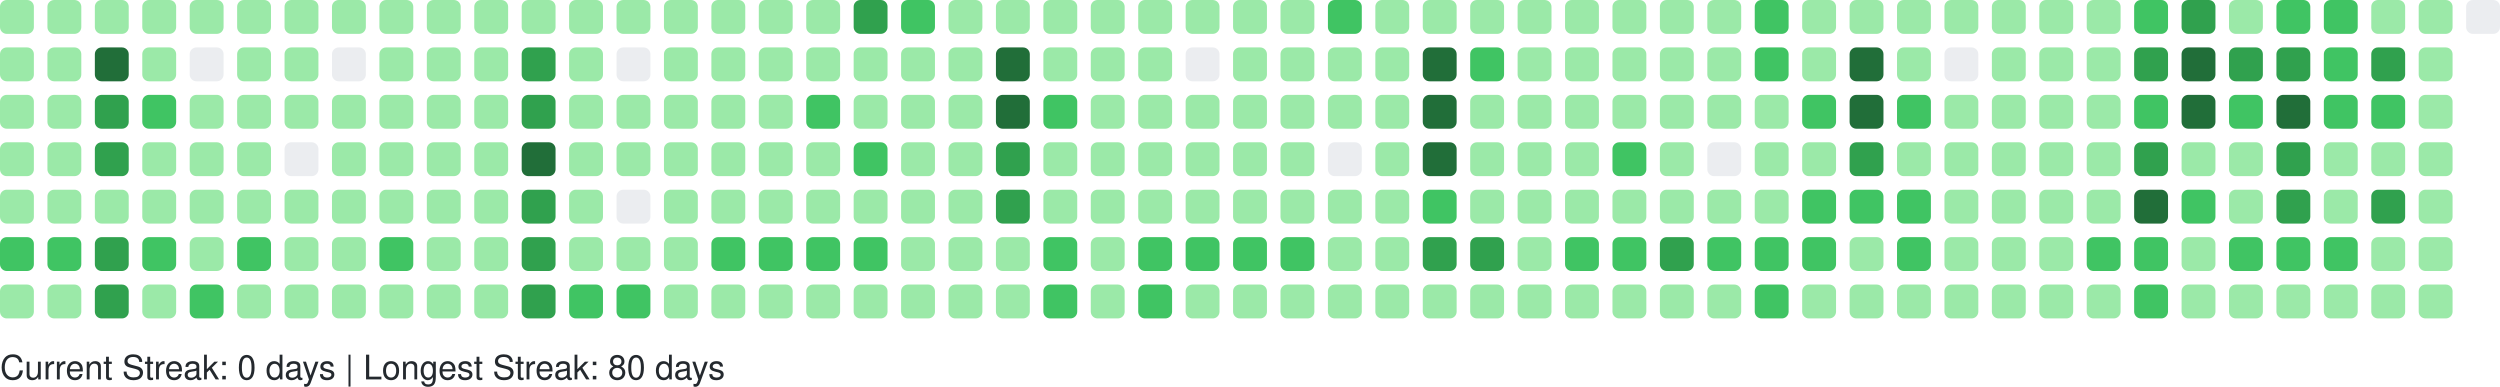
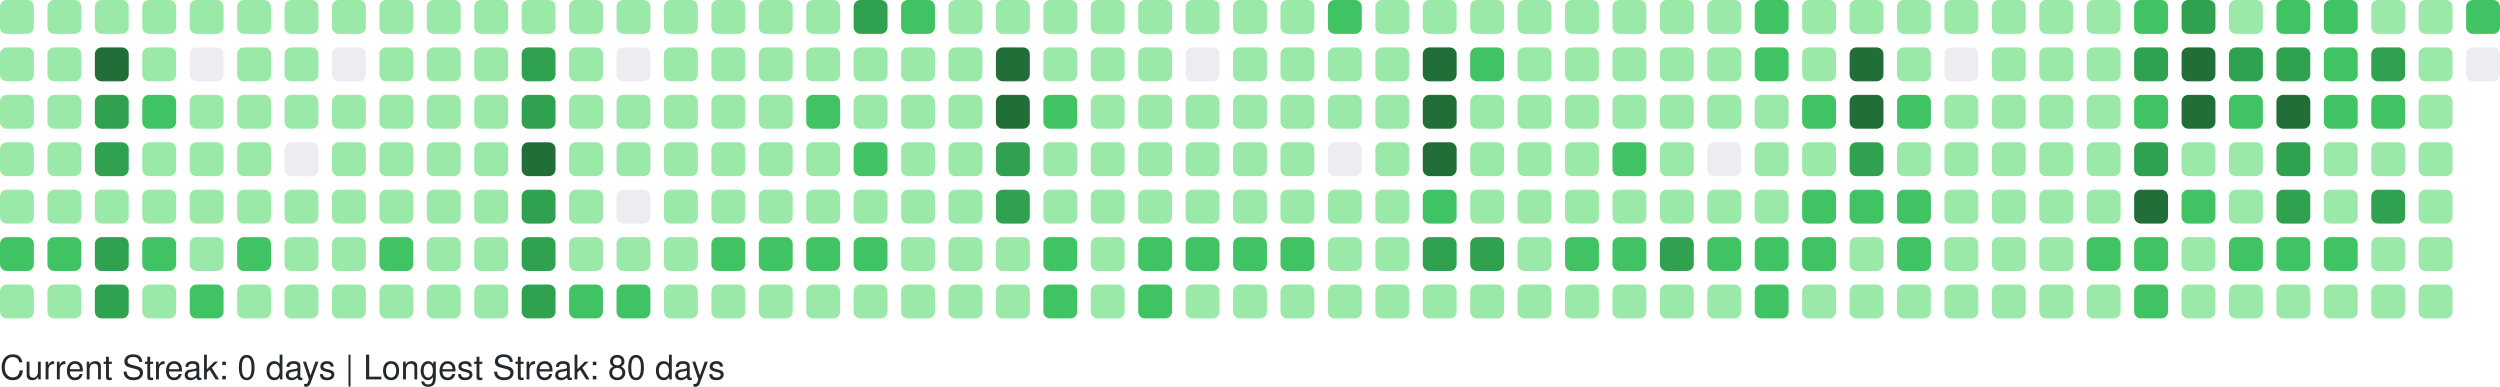
<svg xmlns="http://www.w3.org/2000/svg" width="738" height="114" viewBox="0 0 738 114" role="img" aria-label="GitHub Contributions Heatmap">
  <style>
    text { font-family: -apple-system, BlinkMacSystemFont, "Segoe UI", Helvetica, Arial, sans-serif; font-size: 10px; fill: #24292e; }
  </style>
  <g>
    <rect x="0" y="0" width="10" height="10" rx="2" ry="2" fill="#9be9a8" role="img" aria-label="8 contributions on 2025-09-14">
      </rect>
    <rect x="0" y="14" width="10" height="10" rx="2" ry="2" fill="#9be9a8" role="img" aria-label="6 contributions on 2025-09-15">
      </rect>
    <rect x="0" y="28" width="10" height="10" rx="2" ry="2" fill="#9be9a8" role="img" aria-label="1 contributions on 2025-09-16">
      </rect>
    <rect x="0" y="42" width="10" height="10" rx="2" ry="2" fill="#9be9a8" role="img" aria-label="11 contributions on 2025-09-17">
      </rect>
    <rect x="0" y="56" width="10" height="10" rx="2" ry="2" fill="#9be9a8" role="img" aria-label="8 contributions on 2025-09-18">
      </rect>
    <rect x="0" y="70" width="10" height="10" rx="2" ry="2" fill="#40c463" role="img" aria-label="13 contributions on 2025-09-19">
      </rect>
    <rect x="0" y="84" width="10" height="10" rx="2" ry="2" fill="#9be9a8" role="img" aria-label="8 contributions on 2025-09-20">
      </rect>
    <rect x="14" y="0" width="10" height="10" rx="2" ry="2" fill="#9be9a8" role="img" aria-label="5 contributions on 2025-09-21">
      </rect>
    <rect x="14" y="14" width="10" height="10" rx="2" ry="2" fill="#9be9a8" role="img" aria-label="7 contributions on 2025-09-22">
      </rect>
    <rect x="14" y="28" width="10" height="10" rx="2" ry="2" fill="#9be9a8" role="img" aria-label="1 contributions on 2025-09-23">
      </rect>
    <rect x="14" y="42" width="10" height="10" rx="2" ry="2" fill="#9be9a8" role="img" aria-label="8 contributions on 2025-09-24">
      </rect>
    <rect x="14" y="56" width="10" height="10" rx="2" ry="2" fill="#9be9a8" role="img" aria-label="6 contributions on 2025-09-25">
      </rect>
    <rect x="14" y="70" width="10" height="10" rx="2" ry="2" fill="#40c463" role="img" aria-label="16 contributions on 2025-09-26">
      </rect>
    <rect x="14" y="84" width="10" height="10" rx="2" ry="2" fill="#9be9a8" role="img" aria-label="2 contributions on 2025-09-27">
      </rect>
    <rect x="28" y="0" width="10" height="10" rx="2" ry="2" fill="#9be9a8" role="img" aria-label="9 contributions on 2025-09-28">
      </rect>
    <rect x="28" y="14" width="10" height="10" rx="2" ry="2" fill="#216e39" role="img" aria-label="38 contributions on 2025-09-29">
      </rect>
    <rect x="28" y="28" width="10" height="10" rx="2" ry="2" fill="#30a14e" role="img" aria-label="33 contributions on 2025-09-30">
      </rect>
    <rect x="28" y="42" width="10" height="10" rx="2" ry="2" fill="#30a14e" role="img" aria-label="35 contributions on 2025-10-01">
      </rect>
    <rect x="28" y="56" width="10" height="10" rx="2" ry="2" fill="#9be9a8" role="img" aria-label="11 contributions on 2025-10-02">
      </rect>
    <rect x="28" y="70" width="10" height="10" rx="2" ry="2" fill="#30a14e" role="img" aria-label="31 contributions on 2025-10-03">
      </rect>
    <rect x="28" y="84" width="10" height="10" rx="2" ry="2" fill="#30a14e" role="img" aria-label="26 contributions on 2025-10-04">
      </rect>
    <rect x="42" y="0" width="10" height="10" rx="2" ry="2" fill="#9be9a8" role="img" aria-label="10 contributions on 2025-10-05">
      </rect>
    <rect x="42" y="14" width="10" height="10" rx="2" ry="2" fill="#9be9a8" role="img" aria-label="11 contributions on 2025-10-06">
      </rect>
    <rect x="42" y="28" width="10" height="10" rx="2" ry="2" fill="#40c463" role="img" aria-label="13 contributions on 2025-10-07">
      </rect>
    <rect x="42" y="42" width="10" height="10" rx="2" ry="2" fill="#9be9a8" role="img" aria-label="6 contributions on 2025-10-08">
      </rect>
    <rect x="42" y="56" width="10" height="10" rx="2" ry="2" fill="#9be9a8" role="img" aria-label="5 contributions on 2025-10-09">
      </rect>
    <rect x="42" y="70" width="10" height="10" rx="2" ry="2" fill="#40c463" role="img" aria-label="19 contributions on 2025-10-10">
      </rect>
    <rect x="42" y="84" width="10" height="10" rx="2" ry="2" fill="#9be9a8" role="img" aria-label="10 contributions on 2025-10-11">
      </rect>
    <rect x="56" y="0" width="10" height="10" rx="2" ry="2" fill="#9be9a8" role="img" aria-label="3 contributions on 2025-10-12">
      </rect>
    <rect x="56" y="14" width="10" height="10" rx="2" ry="2" fill="#ebedf0" role="img" aria-label="0 contributions on 2025-10-13">
      </rect>
    <rect x="56" y="28" width="10" height="10" rx="2" ry="2" fill="#9be9a8" role="img" aria-label="4 contributions on 2025-10-14">
      </rect>
    <rect x="56" y="42" width="10" height="10" rx="2" ry="2" fill="#9be9a8" role="img" aria-label="6 contributions on 2025-10-15">
      </rect>
    <rect x="56" y="56" width="10" height="10" rx="2" ry="2" fill="#9be9a8" role="img" aria-label="5 contributions on 2025-10-16">
      </rect>
    <rect x="56" y="70" width="10" height="10" rx="2" ry="2" fill="#9be9a8" role="img" aria-label="8 contributions on 2025-10-17">
      </rect>
    <rect x="56" y="84" width="10" height="10" rx="2" ry="2" fill="#40c463" role="img" aria-label="12 contributions on 2025-10-18">
      </rect>
    <rect x="70" y="0" width="10" height="10" rx="2" ry="2" fill="#9be9a8" role="img" aria-label="4 contributions on 2025-10-19">
      </rect>
    <rect x="70" y="14" width="10" height="10" rx="2" ry="2" fill="#9be9a8" role="img" aria-label="2 contributions on 2025-10-20">
      </rect>
    <rect x="70" y="28" width="10" height="10" rx="2" ry="2" fill="#9be9a8" role="img" aria-label="1 contributions on 2025-10-21">
      </rect>
    <rect x="70" y="42" width="10" height="10" rx="2" ry="2" fill="#9be9a8" role="img" aria-label="5 contributions on 2025-10-22">
      </rect>
    <rect x="70" y="56" width="10" height="10" rx="2" ry="2" fill="#9be9a8" role="img" aria-label="6 contributions on 2025-10-23">
      </rect>
    <rect x="70" y="70" width="10" height="10" rx="2" ry="2" fill="#40c463" role="img" aria-label="13 contributions on 2025-10-24">
      </rect>
    <rect x="70" y="84" width="10" height="10" rx="2" ry="2" fill="#9be9a8" role="img" aria-label="4 contributions on 2025-10-25">
      </rect>
    <rect x="84" y="0" width="10" height="10" rx="2" ry="2" fill="#9be9a8" role="img" aria-label="10 contributions on 2025-10-26">
      </rect>
    <rect x="84" y="14" width="10" height="10" rx="2" ry="2" fill="#9be9a8" role="img" aria-label="1 contributions on 2025-10-27">
      </rect>
    <rect x="84" y="28" width="10" height="10" rx="2" ry="2" fill="#9be9a8" role="img" aria-label="2 contributions on 2025-10-28">
      </rect>
    <rect x="84" y="42" width="10" height="10" rx="2" ry="2" fill="#ebedf0" role="img" aria-label="0 contributions on 2025-10-29">
      </rect>
    <rect x="84" y="56" width="10" height="10" rx="2" ry="2" fill="#9be9a8" role="img" aria-label="6 contributions on 2025-10-30">
      </rect>
    <rect x="84" y="70" width="10" height="10" rx="2" ry="2" fill="#9be9a8" role="img" aria-label="10 contributions on 2025-10-31">
      </rect>
    <rect x="84" y="84" width="10" height="10" rx="2" ry="2" fill="#9be9a8" role="img" aria-label="8 contributions on 2025-11-01">
      </rect>
    <rect x="98" y="0" width="10" height="10" rx="2" ry="2" fill="#9be9a8" role="img" aria-label="1 contributions on 2025-11-02">
      </rect>
    <rect x="98" y="14" width="10" height="10" rx="2" ry="2" fill="#ebedf0" role="img" aria-label="0 contributions on 2025-11-03">
      </rect>
    <rect x="98" y="28" width="10" height="10" rx="2" ry="2" fill="#9be9a8" role="img" aria-label="3 contributions on 2025-11-04">
      </rect>
    <rect x="98" y="42" width="10" height="10" rx="2" ry="2" fill="#9be9a8" role="img" aria-label="4 contributions on 2025-11-05">
      </rect>
    <rect x="98" y="56" width="10" height="10" rx="2" ry="2" fill="#9be9a8" role="img" aria-label="8 contributions on 2025-11-06">
      </rect>
    <rect x="98" y="70" width="10" height="10" rx="2" ry="2" fill="#9be9a8" role="img" aria-label="9 contributions on 2025-11-07">
      </rect>
    <rect x="98" y="84" width="10" height="10" rx="2" ry="2" fill="#9be9a8" role="img" aria-label="9 contributions on 2025-11-08">
      </rect>
    <rect x="112" y="0" width="10" height="10" rx="2" ry="2" fill="#9be9a8" role="img" aria-label="3 contributions on 2025-11-09">
      </rect>
    <rect x="112" y="14" width="10" height="10" rx="2" ry="2" fill="#9be9a8" role="img" aria-label="2 contributions on 2025-11-10">
      </rect>
    <rect x="112" y="28" width="10" height="10" rx="2" ry="2" fill="#9be9a8" role="img" aria-label="3 contributions on 2025-11-11">
      </rect>
    <rect x="112" y="42" width="10" height="10" rx="2" ry="2" fill="#9be9a8" role="img" aria-label="4 contributions on 2025-11-12">
      </rect>
    <rect x="112" y="56" width="10" height="10" rx="2" ry="2" fill="#9be9a8" role="img" aria-label="9 contributions on 2025-11-13">
      </rect>
    <rect x="112" y="70" width="10" height="10" rx="2" ry="2" fill="#40c463" role="img" aria-label="15 contributions on 2025-11-14">
      </rect>
    <rect x="112" y="84" width="10" height="10" rx="2" ry="2" fill="#9be9a8" role="img" aria-label="5 contributions on 2025-11-15">
      </rect>
    <rect x="126" y="0" width="10" height="10" rx="2" ry="2" fill="#9be9a8" role="img" aria-label="5 contributions on 2025-11-16">
      </rect>
    <rect x="126" y="14" width="10" height="10" rx="2" ry="2" fill="#9be9a8" role="img" aria-label="3 contributions on 2025-11-17">
      </rect>
    <rect x="126" y="28" width="10" height="10" rx="2" ry="2" fill="#9be9a8" role="img" aria-label="2 contributions on 2025-11-18">
      </rect>
    <rect x="126" y="42" width="10" height="10" rx="2" ry="2" fill="#9be9a8" role="img" aria-label="4 contributions on 2025-11-19">
      </rect>
    <rect x="126" y="56" width="10" height="10" rx="2" ry="2" fill="#9be9a8" role="img" aria-label="7 contributions on 2025-11-20">
      </rect>
    <rect x="126" y="70" width="10" height="10" rx="2" ry="2" fill="#9be9a8" role="img" aria-label="9 contributions on 2025-11-21">
      </rect>
    <rect x="126" y="84" width="10" height="10" rx="2" ry="2" fill="#9be9a8" role="img" aria-label="7 contributions on 2025-11-22">
      </rect>
    <rect x="140" y="0" width="10" height="10" rx="2" ry="2" fill="#9be9a8" role="img" aria-label="7 contributions on 2025-11-23">
      </rect>
    <rect x="140" y="14" width="10" height="10" rx="2" ry="2" fill="#9be9a8" role="img" aria-label="3 contributions on 2025-11-24">
      </rect>
    <rect x="140" y="28" width="10" height="10" rx="2" ry="2" fill="#9be9a8" role="img" aria-label="3 contributions on 2025-11-25">
      </rect>
    <rect x="140" y="42" width="10" height="10" rx="2" ry="2" fill="#9be9a8" role="img" aria-label="8 contributions on 2025-11-26">
      </rect>
    <rect x="140" y="56" width="10" height="10" rx="2" ry="2" fill="#9be9a8" role="img" aria-label="8 contributions on 2025-11-27">
      </rect>
    <rect x="140" y="70" width="10" height="10" rx="2" ry="2" fill="#9be9a8" role="img" aria-label="11 contributions on 2025-11-28">
      </rect>
    <rect x="140" y="84" width="10" height="10" rx="2" ry="2" fill="#9be9a8" role="img" aria-label="1 contributions on 2025-11-29">
      </rect>
    <rect x="154" y="0" width="10" height="10" rx="2" ry="2" fill="#9be9a8" role="img" aria-label="2 contributions on 2025-11-30">
      </rect>
    <rect x="154" y="14" width="10" height="10" rx="2" ry="2" fill="#30a14e" role="img" aria-label="24 contributions on 2025-12-01">
      </rect>
    <rect x="154" y="28" width="10" height="10" rx="2" ry="2" fill="#30a14e" role="img" aria-label="33 contributions on 2025-12-02">
      </rect>
    <rect x="154" y="42" width="10" height="10" rx="2" ry="2" fill="#216e39" role="img" aria-label="36 contributions on 2025-12-03">
      </rect>
    <rect x="154" y="56" width="10" height="10" rx="2" ry="2" fill="#30a14e" role="img" aria-label="34 contributions on 2025-12-04">
      </rect>
    <rect x="154" y="70" width="10" height="10" rx="2" ry="2" fill="#30a14e" role="img" aria-label="33 contributions on 2025-12-05">
      </rect>
    <rect x="154" y="84" width="10" height="10" rx="2" ry="2" fill="#30a14e" role="img" aria-label="28 contributions on 2025-12-06">
      </rect>
    <rect x="168" y="0" width="10" height="10" rx="2" ry="2" fill="#9be9a8" role="img" aria-label="3 contributions on 2025-12-07">
      </rect>
    <rect x="168" y="14" width="10" height="10" rx="2" ry="2" fill="#9be9a8" role="img" aria-label="2 contributions on 2025-12-08">
      </rect>
    <rect x="168" y="28" width="10" height="10" rx="2" ry="2" fill="#9be9a8" role="img" aria-label="10 contributions on 2025-12-09">
      </rect>
    <rect x="168" y="42" width="10" height="10" rx="2" ry="2" fill="#9be9a8" role="img" aria-label="10 contributions on 2025-12-10">
      </rect>
    <rect x="168" y="56" width="10" height="10" rx="2" ry="2" fill="#9be9a8" role="img" aria-label="8 contributions on 2025-12-11">
      </rect>
    <rect x="168" y="70" width="10" height="10" rx="2" ry="2" fill="#9be9a8" role="img" aria-label="6 contributions on 2025-12-12">
      </rect>
    <rect x="168" y="84" width="10" height="10" rx="2" ry="2" fill="#40c463" role="img" aria-label="13 contributions on 2025-12-13">
      </rect>
    <rect x="182" y="0" width="10" height="10" rx="2" ry="2" fill="#9be9a8" role="img" aria-label="8 contributions on 2025-12-14">
      </rect>
    <rect x="182" y="14" width="10" height="10" rx="2" ry="2" fill="#ebedf0" role="img" aria-label="0 contributions on 2025-12-15">
      </rect>
    <rect x="182" y="28" width="10" height="10" rx="2" ry="2" fill="#9be9a8" role="img" aria-label="5 contributions on 2025-12-16">
      </rect>
    <rect x="182" y="42" width="10" height="10" rx="2" ry="2" fill="#9be9a8" role="img" aria-label="2 contributions on 2025-12-17">
      </rect>
    <rect x="182" y="56" width="10" height="10" rx="2" ry="2" fill="#ebedf0" role="img" aria-label="0 contributions on 2025-12-18">
      </rect>
    <rect x="182" y="70" width="10" height="10" rx="2" ry="2" fill="#9be9a8" role="img" aria-label="9 contributions on 2025-12-19">
      </rect>
    <rect x="182" y="84" width="10" height="10" rx="2" ry="2" fill="#40c463" role="img" aria-label="16 contributions on 2025-12-20">
      </rect>
    <rect x="196" y="0" width="10" height="10" rx="2" ry="2" fill="#9be9a8" role="img" aria-label="7 contributions on 2025-12-21">
      </rect>
    <rect x="196" y="14" width="10" height="10" rx="2" ry="2" fill="#9be9a8" role="img" aria-label="2 contributions on 2025-12-22">
      </rect>
    <rect x="196" y="28" width="10" height="10" rx="2" ry="2" fill="#9be9a8" role="img" aria-label="2 contributions on 2025-12-23">
      </rect>
    <rect x="196" y="42" width="10" height="10" rx="2" ry="2" fill="#9be9a8" role="img" aria-label="3 contributions on 2025-12-24">
      </rect>
    <rect x="196" y="56" width="10" height="10" rx="2" ry="2" fill="#9be9a8" role="img" aria-label="1 contributions on 2025-12-25">
      </rect>
    <rect x="196" y="70" width="10" height="10" rx="2" ry="2" fill="#9be9a8" role="img" aria-label="10 contributions on 2025-12-26">
      </rect>
    <rect x="196" y="84" width="10" height="10" rx="2" ry="2" fill="#9be9a8" role="img" aria-label="8 contributions on 2025-12-27">
      </rect>
    <rect x="210" y="0" width="10" height="10" rx="2" ry="2" fill="#9be9a8" role="img" aria-label="10 contributions on 2025-12-28">
      </rect>
    <rect x="210" y="14" width="10" height="10" rx="2" ry="2" fill="#9be9a8" role="img" aria-label="3 contributions on 2025-12-29">
      </rect>
    <rect x="210" y="28" width="10" height="10" rx="2" ry="2" fill="#9be9a8" role="img" aria-label="4 contributions on 2025-12-30">
      </rect>
    <rect x="210" y="42" width="10" height="10" rx="2" ry="2" fill="#9be9a8" role="img" aria-label="6 contributions on 2025-12-31">
      </rect>
    <rect x="210" y="56" width="10" height="10" rx="2" ry="2" fill="#9be9a8" role="img" aria-label="4 contributions on 2026-01-01">
      </rect>
    <rect x="210" y="70" width="10" height="10" rx="2" ry="2" fill="#40c463" role="img" aria-label="16 contributions on 2026-01-02">
      </rect>
    <rect x="210" y="84" width="10" height="10" rx="2" ry="2" fill="#9be9a8" role="img" aria-label="3 contributions on 2026-01-03">
      </rect>
    <rect x="224" y="0" width="10" height="10" rx="2" ry="2" fill="#9be9a8" role="img" aria-label="7 contributions on 2026-01-04">
      </rect>
    <rect x="224" y="14" width="10" height="10" rx="2" ry="2" fill="#9be9a8" role="img" aria-label="3 contributions on 2026-01-05">
      </rect>
    <rect x="224" y="28" width="10" height="10" rx="2" ry="2" fill="#9be9a8" role="img" aria-label="2 contributions on 2026-01-06">
      </rect>
    <rect x="224" y="42" width="10" height="10" rx="2" ry="2" fill="#9be9a8" role="img" aria-label="11 contributions on 2026-01-07">
      </rect>
    <rect x="224" y="56" width="10" height="10" rx="2" ry="2" fill="#9be9a8" role="img" aria-label="11 contributions on 2026-01-08">
      </rect>
    <rect x="224" y="70" width="10" height="10" rx="2" ry="2" fill="#40c463" role="img" aria-label="15 contributions on 2026-01-09">
      </rect>
    <rect x="224" y="84" width="10" height="10" rx="2" ry="2" fill="#9be9a8" role="img" aria-label="4 contributions on 2026-01-10">
      </rect>
    <rect x="238" y="0" width="10" height="10" rx="2" ry="2" fill="#9be9a8" role="img" aria-label="7 contributions on 2026-01-11">
      </rect>
    <rect x="238" y="14" width="10" height="10" rx="2" ry="2" fill="#9be9a8" role="img" aria-label="3 contributions on 2026-01-12">
      </rect>
    <rect x="238" y="28" width="10" height="10" rx="2" ry="2" fill="#40c463" role="img" aria-label="12 contributions on 2026-01-13">
      </rect>
    <rect x="238" y="42" width="10" height="10" rx="2" ry="2" fill="#9be9a8" role="img" aria-label="5 contributions on 2026-01-14">
      </rect>
    <rect x="238" y="56" width="10" height="10" rx="2" ry="2" fill="#9be9a8" role="img" aria-label="7 contributions on 2026-01-15">
      </rect>
    <rect x="238" y="70" width="10" height="10" rx="2" ry="2" fill="#40c463" role="img" aria-label="14 contributions on 2026-01-16">
      </rect>
    <rect x="238" y="84" width="10" height="10" rx="2" ry="2" fill="#9be9a8" role="img" aria-label="10 contributions on 2026-01-17">
      </rect>
    <rect x="252" y="0" width="10" height="10" rx="2" ry="2" fill="#30a14e" role="img" aria-label="26 contributions on 2026-01-18">
      </rect>
    <rect x="252" y="14" width="10" height="10" rx="2" ry="2" fill="#9be9a8" role="img" aria-label="10 contributions on 2026-01-19">
      </rect>
    <rect x="252" y="28" width="10" height="10" rx="2" ry="2" fill="#9be9a8" role="img" aria-label="9 contributions on 2026-01-20">
      </rect>
    <rect x="252" y="42" width="10" height="10" rx="2" ry="2" fill="#40c463" role="img" aria-label="13 contributions on 2026-01-21">
      </rect>
    <rect x="252" y="56" width="10" height="10" rx="2" ry="2" fill="#9be9a8" role="img" aria-label="5 contributions on 2026-01-22">
      </rect>
    <rect x="252" y="70" width="10" height="10" rx="2" ry="2" fill="#40c463" role="img" aria-label="17 contributions on 2026-01-23">
      </rect>
    <rect x="252" y="84" width="10" height="10" rx="2" ry="2" fill="#9be9a8" role="img" aria-label="10 contributions on 2026-01-24">
      </rect>
    <rect x="266" y="0" width="10" height="10" rx="2" ry="2" fill="#40c463" role="img" aria-label="12 contributions on 2026-01-25">
      </rect>
    <rect x="266" y="14" width="10" height="10" rx="2" ry="2" fill="#9be9a8" role="img" aria-label="2 contributions on 2026-01-26">
      </rect>
    <rect x="266" y="28" width="10" height="10" rx="2" ry="2" fill="#9be9a8" role="img" aria-label="1 contributions on 2026-01-27">
      </rect>
    <rect x="266" y="42" width="10" height="10" rx="2" ry="2" fill="#9be9a8" role="img" aria-label="1 contributions on 2026-01-28">
      </rect>
    <rect x="266" y="56" width="10" height="10" rx="2" ry="2" fill="#9be9a8" role="img" aria-label="6 contributions on 2026-01-29">
      </rect>
    <rect x="266" y="70" width="10" height="10" rx="2" ry="2" fill="#9be9a8" role="img" aria-label="7 contributions on 2026-01-30">
      </rect>
    <rect x="266" y="84" width="10" height="10" rx="2" ry="2" fill="#9be9a8" role="img" aria-label="4 contributions on 2026-01-31">
      </rect>
    <rect x="280" y="0" width="10" height="10" rx="2" ry="2" fill="#9be9a8" role="img" aria-label="6 contributions on 2026-02-01">
      </rect>
    <rect x="280" y="14" width="10" height="10" rx="2" ry="2" fill="#9be9a8" role="img" aria-label="2 contributions on 2026-02-02">
      </rect>
    <rect x="280" y="28" width="10" height="10" rx="2" ry="2" fill="#9be9a8" role="img" aria-label="3 contributions on 2026-02-03">
      </rect>
    <rect x="280" y="42" width="10" height="10" rx="2" ry="2" fill="#9be9a8" role="img" aria-label="5 contributions on 2026-02-04">
      </rect>
    <rect x="280" y="56" width="10" height="10" rx="2" ry="2" fill="#9be9a8" role="img" aria-label="6 contributions on 2026-02-05">
      </rect>
    <rect x="280" y="70" width="10" height="10" rx="2" ry="2" fill="#9be9a8" role="img" aria-label="10 contributions on 2026-02-06">
      </rect>
    <rect x="280" y="84" width="10" height="10" rx="2" ry="2" fill="#9be9a8" role="img" aria-label="5 contributions on 2026-02-07">
      </rect>
    <rect x="294" y="0" width="10" height="10" rx="2" ry="2" fill="#9be9a8" role="img" aria-label="2 contributions on 2026-02-08">
      </rect>
    <rect x="294" y="14" width="10" height="10" rx="2" ry="2" fill="#216e39" role="img" aria-label="47 contributions on 2026-02-09">
      </rect>
    <rect x="294" y="28" width="10" height="10" rx="2" ry="2" fill="#216e39" role="img" aria-label="45 contributions on 2026-02-10">
      </rect>
    <rect x="294" y="42" width="10" height="10" rx="2" ry="2" fill="#30a14e" role="img" aria-label="28 contributions on 2026-02-11">
      </rect>
    <rect x="294" y="56" width="10" height="10" rx="2" ry="2" fill="#30a14e" role="img" aria-label="25 contributions on 2026-02-12">
      </rect>
    <rect x="294" y="70" width="10" height="10" rx="2" ry="2" fill="#9be9a8" role="img" aria-label="9 contributions on 2026-02-13">
      </rect>
    <rect x="294" y="84" width="10" height="10" rx="2" ry="2" fill="#9be9a8" role="img" aria-label="9 contributions on 2026-02-14">
      </rect>
    <rect x="308" y="0" width="10" height="10" rx="2" ry="2" fill="#9be9a8" role="img" aria-label="7 contributions on 2026-02-15">
      </rect>
    <rect x="308" y="14" width="10" height="10" rx="2" ry="2" fill="#9be9a8" role="img" aria-label="10 contributions on 2026-02-16">
      </rect>
    <rect x="308" y="28" width="10" height="10" rx="2" ry="2" fill="#40c463" role="img" aria-label="15 contributions on 2026-02-17">
      </rect>
    <rect x="308" y="42" width="10" height="10" rx="2" ry="2" fill="#9be9a8" role="img" aria-label="8 contributions on 2026-02-18">
      </rect>
    <rect x="308" y="56" width="10" height="10" rx="2" ry="2" fill="#9be9a8" role="img" aria-label="2 contributions on 2026-02-19">
      </rect>
    <rect x="308" y="70" width="10" height="10" rx="2" ry="2" fill="#40c463" role="img" aria-label="21 contributions on 2026-02-20">
      </rect>
    <rect x="308" y="84" width="10" height="10" rx="2" ry="2" fill="#40c463" role="img" aria-label="13 contributions on 2026-02-21">
      </rect>
    <rect x="322" y="0" width="10" height="10" rx="2" ry="2" fill="#9be9a8" role="img" aria-label="6 contributions on 2026-02-22">
      </rect>
    <rect x="322" y="14" width="10" height="10" rx="2" ry="2" fill="#9be9a8" role="img" aria-label="2 contributions on 2026-02-23">
      </rect>
    <rect x="322" y="28" width="10" height="10" rx="2" ry="2" fill="#9be9a8" role="img" aria-label="2 contributions on 2026-02-24">
      </rect>
    <rect x="322" y="42" width="10" height="10" rx="2" ry="2" fill="#9be9a8" role="img" aria-label="3 contributions on 2026-02-25">
      </rect>
    <rect x="322" y="56" width="10" height="10" rx="2" ry="2" fill="#9be9a8" role="img" aria-label="10 contributions on 2026-02-26">
      </rect>
    <rect x="322" y="70" width="10" height="10" rx="2" ry="2" fill="#9be9a8" role="img" aria-label="11 contributions on 2026-02-27">
      </rect>
    <rect x="322" y="84" width="10" height="10" rx="2" ry="2" fill="#9be9a8" role="img" aria-label="6 contributions on 2026-02-28">
      </rect>
    <rect x="336" y="0" width="10" height="10" rx="2" ry="2" fill="#9be9a8" role="img" aria-label="10 contributions on 2026-03-01">
      </rect>
    <rect x="336" y="14" width="10" height="10" rx="2" ry="2" fill="#9be9a8" role="img" aria-label="1 contributions on 2026-03-02">
      </rect>
    <rect x="336" y="28" width="10" height="10" rx="2" ry="2" fill="#9be9a8" role="img" aria-label="3 contributions on 2026-03-03">
      </rect>
    <rect x="336" y="42" width="10" height="10" rx="2" ry="2" fill="#9be9a8" role="img" aria-label="5 contributions on 2026-03-04">
      </rect>
    <rect x="336" y="56" width="10" height="10" rx="2" ry="2" fill="#9be9a8" role="img" aria-label="5 contributions on 2026-03-05">
      </rect>
    <rect x="336" y="70" width="10" height="10" rx="2" ry="2" fill="#40c463" role="img" aria-label="19 contributions on 2026-03-06">
      </rect>
    <rect x="336" y="84" width="10" height="10" rx="2" ry="2" fill="#40c463" role="img" aria-label="12 contributions on 2026-03-07">
      </rect>
    <rect x="350" y="0" width="10" height="10" rx="2" ry="2" fill="#9be9a8" role="img" aria-label="3 contributions on 2026-03-08">
      </rect>
    <rect x="350" y="14" width="10" height="10" rx="2" ry="2" fill="#ebedf0" role="img" aria-label="0 contributions on 2026-03-09">
      </rect>
    <rect x="350" y="28" width="10" height="10" rx="2" ry="2" fill="#9be9a8" role="img" aria-label="2 contributions on 2026-03-10">
      </rect>
    <rect x="350" y="42" width="10" height="10" rx="2" ry="2" fill="#9be9a8" role="img" aria-label="2 contributions on 2026-03-11">
      </rect>
    <rect x="350" y="56" width="10" height="10" rx="2" ry="2" fill="#9be9a8" role="img" aria-label="6 contributions on 2026-03-12">
      </rect>
    <rect x="350" y="70" width="10" height="10" rx="2" ry="2" fill="#40c463" role="img" aria-label="16 contributions on 2026-03-13">
      </rect>
    <rect x="350" y="84" width="10" height="10" rx="2" ry="2" fill="#9be9a8" role="img" aria-label="6 contributions on 2026-03-14">
      </rect>
    <rect x="364" y="0" width="10" height="10" rx="2" ry="2" fill="#9be9a8" role="img" aria-label="11 contributions on 2026-03-15">
      </rect>
    <rect x="364" y="14" width="10" height="10" rx="2" ry="2" fill="#9be9a8" role="img" aria-label="2 contributions on 2026-03-16">
      </rect>
    <rect x="364" y="28" width="10" height="10" rx="2" ry="2" fill="#9be9a8" role="img" aria-label="3 contributions on 2026-03-17">
      </rect>
    <rect x="364" y="42" width="10" height="10" rx="2" ry="2" fill="#9be9a8" role="img" aria-label="5 contributions on 2026-03-18">
      </rect>
    <rect x="364" y="56" width="10" height="10" rx="2" ry="2" fill="#9be9a8" role="img" aria-label="5 contributions on 2026-03-19">
      </rect>
    <rect x="364" y="70" width="10" height="10" rx="2" ry="2" fill="#40c463" role="img" aria-label="15 contributions on 2026-03-20">
      </rect>
    <rect x="364" y="84" width="10" height="10" rx="2" ry="2" fill="#9be9a8" role="img" aria-label="4 contributions on 2026-03-21">
      </rect>
    <rect x="378" y="0" width="10" height="10" rx="2" ry="2" fill="#9be9a8" role="img" aria-label="9 contributions on 2026-03-22">
      </rect>
    <rect x="378" y="14" width="10" height="10" rx="2" ry="2" fill="#9be9a8" role="img" aria-label="1 contributions on 2026-03-23">
      </rect>
    <rect x="378" y="28" width="10" height="10" rx="2" ry="2" fill="#9be9a8" role="img" aria-label="6 contributions on 2026-03-24">
      </rect>
    <rect x="378" y="42" width="10" height="10" rx="2" ry="2" fill="#9be9a8" role="img" aria-label="4 contributions on 2026-03-25">
      </rect>
    <rect x="378" y="56" width="10" height="10" rx="2" ry="2" fill="#9be9a8" role="img" aria-label="8 contributions on 2026-03-26">
      </rect>
    <rect x="378" y="70" width="10" height="10" rx="2" ry="2" fill="#40c463" role="img" aria-label="18 contributions on 2026-03-27">
      </rect>
    <rect x="378" y="84" width="10" height="10" rx="2" ry="2" fill="#9be9a8" role="img" aria-label="4 contributions on 2026-03-28">
      </rect>
    <rect x="392" y="0" width="10" height="10" rx="2" ry="2" fill="#40c463" role="img" aria-label="13 contributions on 2026-03-29">
      </rect>
    <rect x="392" y="14" width="10" height="10" rx="2" ry="2" fill="#9be9a8" role="img" aria-label="5 contributions on 2026-03-30">
      </rect>
    <rect x="392" y="28" width="10" height="10" rx="2" ry="2" fill="#9be9a8" role="img" aria-label="4 contributions on 2026-03-31">
      </rect>
    <rect x="392" y="42" width="10" height="10" rx="2" ry="2" fill="#ebedf0" role="img" aria-label="0 contributions on 2026-04-01">
      </rect>
    <rect x="392" y="56" width="10" height="10" rx="2" ry="2" fill="#9be9a8" role="img" aria-label="9 contributions on 2026-04-02">
      </rect>
    <rect x="392" y="70" width="10" height="10" rx="2" ry="2" fill="#9be9a8" role="img" aria-label="11 contributions on 2026-04-03">
      </rect>
    <rect x="392" y="84" width="10" height="10" rx="2" ry="2" fill="#9be9a8" role="img" aria-label="1 contributions on 2026-04-04">
      </rect>
    <rect x="406" y="0" width="10" height="10" rx="2" ry="2" fill="#9be9a8" role="img" aria-label="11 contributions on 2026-04-05">
      </rect>
    <rect x="406" y="14" width="10" height="10" rx="2" ry="2" fill="#9be9a8" role="img" aria-label="1 contributions on 2026-04-06">
      </rect>
    <rect x="406" y="28" width="10" height="10" rx="2" ry="2" fill="#9be9a8" role="img" aria-label="3 contributions on 2026-04-07">
      </rect>
    <rect x="406" y="42" width="10" height="10" rx="2" ry="2" fill="#9be9a8" role="img" aria-label="2 contributions on 2026-04-08">
      </rect>
    <rect x="406" y="56" width="10" height="10" rx="2" ry="2" fill="#9be9a8" role="img" aria-label="9 contributions on 2026-04-09">
      </rect>
    <rect x="406" y="70" width="10" height="10" rx="2" ry="2" fill="#9be9a8" role="img" aria-label="6 contributions on 2026-04-10">
      </rect>
    <rect x="406" y="84" width="10" height="10" rx="2" ry="2" fill="#9be9a8" role="img" aria-label="7 contributions on 2026-04-11">
      </rect>
    <rect x="420" y="0" width="10" height="10" rx="2" ry="2" fill="#9be9a8" role="img" aria-label="8 contributions on 2026-04-12">
      </rect>
    <rect x="420" y="14" width="10" height="10" rx="2" ry="2" fill="#216e39" role="img" aria-label="41 contributions on 2026-04-13">
      </rect>
    <rect x="420" y="28" width="10" height="10" rx="2" ry="2" fill="#216e39" role="img" aria-label="41 contributions on 2026-04-14">
      </rect>
    <rect x="420" y="42" width="10" height="10" rx="2" ry="2" fill="#216e39" role="img" aria-label="37 contributions on 2026-04-15">
      </rect>
    <rect x="420" y="56" width="10" height="10" rx="2" ry="2" fill="#40c463" role="img" aria-label="13 contributions on 2026-04-16">
      </rect>
    <rect x="420" y="70" width="10" height="10" rx="2" ry="2" fill="#30a14e" role="img" aria-label="27 contributions on 2026-04-17">
      </rect>
    <rect x="420" y="84" width="10" height="10" rx="2" ry="2" fill="#9be9a8" role="img" aria-label="7 contributions on 2026-04-18">
      </rect>
    <rect x="434" y="0" width="10" height="10" rx="2" ry="2" fill="#9be9a8" role="img" aria-label="6 contributions on 2026-04-19">
      </rect>
    <rect x="434" y="14" width="10" height="10" rx="2" ry="2" fill="#40c463" role="img" aria-label="16 contributions on 2026-04-20">
      </rect>
    <rect x="434" y="28" width="10" height="10" rx="2" ry="2" fill="#9be9a8" role="img" aria-label="11 contributions on 2026-04-21">
      </rect>
    <rect x="434" y="42" width="10" height="10" rx="2" ry="2" fill="#9be9a8" role="img" aria-label="9 contributions on 2026-04-22">
      </rect>
    <rect x="434" y="56" width="10" height="10" rx="2" ry="2" fill="#9be9a8" role="img" aria-label="10 contributions on 2026-04-23">
      </rect>
    <rect x="434" y="70" width="10" height="10" rx="2" ry="2" fill="#30a14e" role="img" aria-label="24 contributions on 2026-04-24">
      </rect>
    <rect x="434" y="84" width="10" height="10" rx="2" ry="2" fill="#9be9a8" role="img" aria-label="6 contributions on 2026-04-25">
      </rect>
    <rect x="448" y="0" width="10" height="10" rx="2" ry="2" fill="#9be9a8" role="img" aria-label="3 contributions on 2026-04-26">
      </rect>
    <rect x="448" y="14" width="10" height="10" rx="2" ry="2" fill="#9be9a8" role="img" aria-label="7 contributions on 2026-04-27">
      </rect>
    <rect x="448" y="28" width="10" height="10" rx="2" ry="2" fill="#9be9a8" role="img" aria-label="1 contributions on 2026-04-28">
      </rect>
    <rect x="448" y="42" width="10" height="10" rx="2" ry="2" fill="#9be9a8" role="img" aria-label="2 contributions on 2026-04-29">
      </rect>
    <rect x="448" y="56" width="10" height="10" rx="2" ry="2" fill="#9be9a8" role="img" aria-label="6 contributions on 2026-04-30">
      </rect>
    <rect x="448" y="70" width="10" height="10" rx="2" ry="2" fill="#9be9a8" role="img" aria-label="11 contributions on 2026-05-01">
      </rect>
    <rect x="448" y="84" width="10" height="10" rx="2" ry="2" fill="#9be9a8" role="img" aria-label="2 contributions on 2026-05-02">
      </rect>
    <rect x="462" y="0" width="10" height="10" rx="2" ry="2" fill="#9be9a8" role="img" aria-label="6 contributions on 2026-05-03">
      </rect>
    <rect x="462" y="14" width="10" height="10" rx="2" ry="2" fill="#9be9a8" role="img" aria-label="2 contributions on 2026-05-04">
      </rect>
    <rect x="462" y="28" width="10" height="10" rx="2" ry="2" fill="#9be9a8" role="img" aria-label="8 contributions on 2026-05-05">
      </rect>
    <rect x="462" y="42" width="10" height="10" rx="2" ry="2" fill="#9be9a8" role="img" aria-label="4 contributions on 2026-05-06">
      </rect>
    <rect x="462" y="56" width="10" height="10" rx="2" ry="2" fill="#9be9a8" role="img" aria-label="6 contributions on 2026-05-07">
      </rect>
    <rect x="462" y="70" width="10" height="10" rx="2" ry="2" fill="#40c463" role="img" aria-label="13 contributions on 2026-05-08">
      </rect>
    <rect x="462" y="84" width="10" height="10" rx="2" ry="2" fill="#9be9a8" role="img" aria-label="8 contributions on 2026-05-09">
      </rect>
    <rect x="476" y="0" width="10" height="10" rx="2" ry="2" fill="#9be9a8" role="img" aria-label="3 contributions on 2026-05-10">
      </rect>
    <rect x="476" y="14" width="10" height="10" rx="2" ry="2" fill="#9be9a8" role="img" aria-label="1 contributions on 2026-05-11">
      </rect>
    <rect x="476" y="28" width="10" height="10" rx="2" ry="2" fill="#9be9a8" role="img" aria-label="1 contributions on 2026-05-12">
      </rect>
    <rect x="476" y="42" width="10" height="10" rx="2" ry="2" fill="#40c463" role="img" aria-label="16 contributions on 2026-05-13">
      </rect>
    <rect x="476" y="56" width="10" height="10" rx="2" ry="2" fill="#9be9a8" role="img" aria-label="4 contributions on 2026-05-14">
      </rect>
    <rect x="476" y="70" width="10" height="10" rx="2" ry="2" fill="#40c463" role="img" aria-label="22 contributions on 2026-05-15">
      </rect>
    <rect x="476" y="84" width="10" height="10" rx="2" ry="2" fill="#9be9a8" role="img" aria-label="2 contributions on 2026-05-16">
      </rect>
    <rect x="490" y="0" width="10" height="10" rx="2" ry="2" fill="#9be9a8" role="img" aria-label="9 contributions on 2026-05-17">
      </rect>
    <rect x="490" y="14" width="10" height="10" rx="2" ry="2" fill="#9be9a8" role="img" aria-label="3 contributions on 2026-05-18">
      </rect>
    <rect x="490" y="28" width="10" height="10" rx="2" ry="2" fill="#9be9a8" role="img" aria-label="6 contributions on 2026-05-19">
      </rect>
    <rect x="490" y="42" width="10" height="10" rx="2" ry="2" fill="#9be9a8" role="img" aria-label="2 contributions on 2026-05-20">
      </rect>
    <rect x="490" y="56" width="10" height="10" rx="2" ry="2" fill="#9be9a8" role="img" aria-label="6 contributions on 2026-05-21">
      </rect>
    <rect x="490" y="70" width="10" height="10" rx="2" ry="2" fill="#30a14e" role="img" aria-label="26 contributions on 2026-05-22">
      </rect>
    <rect x="490" y="84" width="10" height="10" rx="2" ry="2" fill="#9be9a8" role="img" aria-label="11 contributions on 2026-05-23">
      </rect>
    <rect x="504" y="0" width="10" height="10" rx="2" ry="2" fill="#9be9a8" role="img" aria-label="10 contributions on 2026-05-24">
      </rect>
    <rect x="504" y="14" width="10" height="10" rx="2" ry="2" fill="#9be9a8" role="img" aria-label="3 contributions on 2026-05-25">
      </rect>
    <rect x="504" y="28" width="10" height="10" rx="2" ry="2" fill="#9be9a8" role="img" aria-label="3 contributions on 2026-05-26">
      </rect>
    <rect x="504" y="42" width="10" height="10" rx="2" ry="2" fill="#ebedf0" role="img" aria-label="0 contributions on 2026-05-27">
      </rect>
    <rect x="504" y="56" width="10" height="10" rx="2" ry="2" fill="#9be9a8" role="img" aria-label="9 contributions on 2026-05-28">
      </rect>
    <rect x="504" y="70" width="10" height="10" rx="2" ry="2" fill="#40c463" role="img" aria-label="16 contributions on 2026-05-29">
      </rect>
    <rect x="504" y="84" width="10" height="10" rx="2" ry="2" fill="#9be9a8" role="img" aria-label="10 contributions on 2026-05-30">
      </rect>
    <rect x="518" y="0" width="10" height="10" rx="2" ry="2" fill="#40c463" role="img" aria-label="20 contributions on 2026-05-31">
      </rect>
    <rect x="518" y="14" width="10" height="10" rx="2" ry="2" fill="#40c463" role="img" aria-label="13 contributions on 2026-06-01">
      </rect>
    <rect x="518" y="28" width="10" height="10" rx="2" ry="2" fill="#9be9a8" role="img" aria-label="8 contributions on 2026-06-02">
      </rect>
    <rect x="518" y="42" width="10" height="10" rx="2" ry="2" fill="#9be9a8" role="img" aria-label="3 contributions on 2026-06-03">
      </rect>
    <rect x="518" y="56" width="10" height="10" rx="2" ry="2" fill="#9be9a8" role="img" aria-label="4 contributions on 2026-06-04">
      </rect>
    <rect x="518" y="70" width="10" height="10" rx="2" ry="2" fill="#40c463" role="img" aria-label="12 contributions on 2026-06-05">
      </rect>
    <rect x="518" y="84" width="10" height="10" rx="2" ry="2" fill="#40c463" role="img" aria-label="13 contributions on 2026-06-06">
      </rect>
    <rect x="532" y="0" width="10" height="10" rx="2" ry="2" fill="#9be9a8" role="img" aria-label="9 contributions on 2026-06-07">
      </rect>
    <rect x="532" y="14" width="10" height="10" rx="2" ry="2" fill="#9be9a8" role="img" aria-label="6 contributions on 2026-06-08">
      </rect>
    <rect x="532" y="28" width="10" height="10" rx="2" ry="2" fill="#40c463" role="img" aria-label="13 contributions on 2026-06-09">
      </rect>
    <rect x="532" y="42" width="10" height="10" rx="2" ry="2" fill="#9be9a8" role="img" aria-label="8 contributions on 2026-06-10">
      </rect>
    <rect x="532" y="56" width="10" height="10" rx="2" ry="2" fill="#40c463" role="img" aria-label="12 contributions on 2026-06-11">
      </rect>
    <rect x="532" y="70" width="10" height="10" rx="2" ry="2" fill="#40c463" role="img" aria-label="13 contributions on 2026-06-12">
      </rect>
    <rect x="532" y="84" width="10" height="10" rx="2" ry="2" fill="#9be9a8" role="img" aria-label="3 contributions on 2026-06-13">
      </rect>
    <rect x="546" y="0" width="10" height="10" rx="2" ry="2" fill="#9be9a8" role="img" aria-label="2 contributions on 2026-06-14">
      </rect>
    <rect x="546" y="14" width="10" height="10" rx="2" ry="2" fill="#216e39" role="img" aria-label="46 contributions on 2026-06-15">
      </rect>
    <rect x="546" y="28" width="10" height="10" rx="2" ry="2" fill="#216e39" role="img" aria-label="46 contributions on 2026-06-16">
      </rect>
    <rect x="546" y="42" width="10" height="10" rx="2" ry="2" fill="#30a14e" role="img" aria-label="26 contributions on 2026-06-17">
      </rect>
    <rect x="546" y="56" width="10" height="10" rx="2" ry="2" fill="#40c463" role="img" aria-label="20 contributions on 2026-06-18">
      </rect>
    <rect x="546" y="70" width="10" height="10" rx="2" ry="2" fill="#9be9a8" role="img" aria-label="11 contributions on 2026-06-19">
      </rect>
    <rect x="546" y="84" width="10" height="10" rx="2" ry="2" fill="#9be9a8" role="img" aria-label="7 contributions on 2026-06-20">
      </rect>
    <rect x="560" y="0" width="10" height="10" rx="2" ry="2" fill="#9be9a8" role="img" aria-label="8 contributions on 2026-06-21">
      </rect>
    <rect x="560" y="14" width="10" height="10" rx="2" ry="2" fill="#9be9a8" role="img" aria-label="11 contributions on 2026-06-22">
      </rect>
    <rect x="560" y="28" width="10" height="10" rx="2" ry="2" fill="#40c463" role="img" aria-label="22 contributions on 2026-06-23">
      </rect>
    <rect x="560" y="42" width="10" height="10" rx="2" ry="2" fill="#9be9a8" role="img" aria-label="11 contributions on 2026-06-24">
      </rect>
    <rect x="560" y="56" width="10" height="10" rx="2" ry="2" fill="#40c463" role="img" aria-label="16 contributions on 2026-06-25">
      </rect>
    <rect x="560" y="70" width="10" height="10" rx="2" ry="2" fill="#40c463" role="img" aria-label="16 contributions on 2026-06-26">
      </rect>
    <rect x="560" y="84" width="10" height="10" rx="2" ry="2" fill="#9be9a8" role="img" aria-label="6 contributions on 2026-06-27">
      </rect>
    <rect x="574" y="0" width="10" height="10" rx="2" ry="2" fill="#9be9a8" role="img" aria-label="3 contributions on 2026-06-28">
      </rect>
    <rect x="574" y="14" width="10" height="10" rx="2" ry="2" fill="#ebedf0" role="img" aria-label="0 contributions on 2026-06-29">
      </rect>
    <rect x="574" y="28" width="10" height="10" rx="2" ry="2" fill="#9be9a8" role="img" aria-label="1 contributions on 2026-06-30">
      </rect>
    <rect x="574" y="42" width="10" height="10" rx="2" ry="2" fill="#9be9a8" role="img" aria-label="1 contributions on 2026-07-01">
      </rect>
    <rect x="574" y="56" width="10" height="10" rx="2" ry="2" fill="#9be9a8" role="img" aria-label="7 contributions on 2026-07-02">
      </rect>
    <rect x="574" y="70" width="10" height="10" rx="2" ry="2" fill="#9be9a8" role="img" aria-label="9 contributions on 2026-07-03">
      </rect>
    <rect x="574" y="84" width="10" height="10" rx="2" ry="2" fill="#9be9a8" role="img" aria-label="2 contributions on 2026-07-04">
      </rect>
    <rect x="588" y="0" width="10" height="10" rx="2" ry="2" fill="#9be9a8" role="img" aria-label="7 contributions on 2026-07-05">
      </rect>
    <rect x="588" y="14" width="10" height="10" rx="2" ry="2" fill="#9be9a8" role="img" aria-label="1 contributions on 2026-07-06">
      </rect>
    <rect x="588" y="28" width="10" height="10" rx="2" ry="2" fill="#9be9a8" role="img" aria-label="1 contributions on 2026-07-07">
      </rect>
    <rect x="588" y="42" width="10" height="10" rx="2" ry="2" fill="#9be9a8" role="img" aria-label="1 contributions on 2026-07-08">
      </rect>
    <rect x="588" y="56" width="10" height="10" rx="2" ry="2" fill="#9be9a8" role="img" aria-label="2 contributions on 2026-07-09">
      </rect>
    <rect x="588" y="70" width="10" height="10" rx="2" ry="2" fill="#9be9a8" role="img" aria-label="11 contributions on 2026-07-10">
      </rect>
    <rect x="588" y="84" width="10" height="10" rx="2" ry="2" fill="#9be9a8" role="img" aria-label="7 contributions on 2026-07-11">
      </rect>
    <rect x="602" y="0" width="10" height="10" rx="2" ry="2" fill="#9be9a8" role="img" aria-label="9 contributions on 2026-07-12">
      </rect>
    <rect x="602" y="14" width="10" height="10" rx="2" ry="2" fill="#9be9a8" role="img" aria-label="6 contributions on 2026-07-13">
      </rect>
    <rect x="602" y="28" width="10" height="10" rx="2" ry="2" fill="#9be9a8" role="img" aria-label="3 contributions on 2026-07-14">
      </rect>
    <rect x="602" y="42" width="10" height="10" rx="2" ry="2" fill="#9be9a8" role="img" aria-label="2 contributions on 2026-07-15">
      </rect>
    <rect x="602" y="56" width="10" height="10" rx="2" ry="2" fill="#9be9a8" role="img" aria-label="7 contributions on 2026-07-16">
      </rect>
    <rect x="602" y="70" width="10" height="10" rx="2" ry="2" fill="#9be9a8" role="img" aria-label="11 contributions on 2026-07-17">
      </rect>
    <rect x="602" y="84" width="10" height="10" rx="2" ry="2" fill="#9be9a8" role="img" aria-label="4 contributions on 2026-07-18">
      </rect>
    <rect x="616" y="0" width="10" height="10" rx="2" ry="2" fill="#9be9a8" role="img" aria-label="7 contributions on 2026-07-19">
      </rect>
    <rect x="616" y="14" width="10" height="10" rx="2" ry="2" fill="#9be9a8" role="img" aria-label="3 contributions on 2026-07-20">
      </rect>
    <rect x="616" y="28" width="10" height="10" rx="2" ry="2" fill="#9be9a8" role="img" aria-label="7 contributions on 2026-07-21">
      </rect>
    <rect x="616" y="42" width="10" height="10" rx="2" ry="2" fill="#9be9a8" role="img" aria-label="9 contributions on 2026-07-22">
      </rect>
    <rect x="616" y="56" width="10" height="10" rx="2" ry="2" fill="#9be9a8" role="img" aria-label="5 contributions on 2026-07-23">
      </rect>
    <rect x="616" y="70" width="10" height="10" rx="2" ry="2" fill="#40c463" role="img" aria-label="19 contributions on 2026-07-24">
      </rect>
    <rect x="616" y="84" width="10" height="10" rx="2" ry="2" fill="#9be9a8" role="img" aria-label="6 contributions on 2026-07-25">
      </rect>
    <rect x="630" y="0" width="10" height="10" rx="2" ry="2" fill="#40c463" role="img" aria-label="13 contributions on 2026-07-26">
      </rect>
    <rect x="630" y="14" width="10" height="10" rx="2" ry="2" fill="#30a14e" role="img" aria-label="26 contributions on 2026-07-27">
      </rect>
    <rect x="630" y="28" width="10" height="10" rx="2" ry="2" fill="#40c463" role="img" aria-label="20 contributions on 2026-07-28">
      </rect>
    <rect x="630" y="42" width="10" height="10" rx="2" ry="2" fill="#30a14e" role="img" aria-label="29 contributions on 2026-07-29">
      </rect>
    <rect x="630" y="56" width="10" height="10" rx="2" ry="2" fill="#216e39" role="img" aria-label="40 contributions on 2026-07-30">
      </rect>
    <rect x="630" y="70" width="10" height="10" rx="2" ry="2" fill="#40c463" role="img" aria-label="17 contributions on 2026-07-31">
      </rect>
    <rect x="630" y="84" width="10" height="10" rx="2" ry="2" fill="#40c463" role="img" aria-label="13 contributions on 2026-08-01">
      </rect>
    <rect x="644" y="0" width="10" height="10" rx="2" ry="2" fill="#30a14e" role="img" aria-label="35 contributions on 2026-08-02">
      </rect>
    <rect x="644" y="14" width="10" height="10" rx="2" ry="2" fill="#216e39" role="img" aria-label="65 contributions on 2026-08-03">
      </rect>
    <rect x="644" y="28" width="10" height="10" rx="2" ry="2" fill="#216e39" role="img" aria-label="54 contributions on 2026-08-04">
      </rect>
    <rect x="644" y="42" width="10" height="10" rx="2" ry="2" fill="#9be9a8" role="img" aria-label="9 contributions on 2026-08-05">
      </rect>
    <rect x="644" y="56" width="10" height="10" rx="2" ry="2" fill="#40c463" role="img" aria-label="17 contributions on 2026-08-06">
      </rect>
    <rect x="644" y="70" width="10" height="10" rx="2" ry="2" fill="#9be9a8" role="img" aria-label="9 contributions on 2026-08-07">
      </rect>
    <rect x="644" y="84" width="10" height="10" rx="2" ry="2" fill="#9be9a8" role="img" aria-label="10 contributions on 2026-08-08">
      </rect>
    <rect x="658" y="0" width="10" height="10" rx="2" ry="2" fill="#9be9a8" role="img" aria-label="11 contributions on 2026-08-09">
      </rect>
    <rect x="658" y="14" width="10" height="10" rx="2" ry="2" fill="#30a14e" role="img" aria-label="32 contributions on 2026-08-10">
      </rect>
    <rect x="658" y="28" width="10" height="10" rx="2" ry="2" fill="#40c463" role="img" aria-label="23 contributions on 2026-08-11">
      </rect>
    <rect x="658" y="42" width="10" height="10" rx="2" ry="2" fill="#9be9a8" role="img" aria-label="6 contributions on 2026-08-12">
      </rect>
    <rect x="658" y="56" width="10" height="10" rx="2" ry="2" fill="#9be9a8" role="img" aria-label="9 contributions on 2026-08-13">
      </rect>
    <rect x="658" y="70" width="10" height="10" rx="2" ry="2" fill="#40c463" role="img" aria-label="17 contributions on 2026-08-14">
      </rect>
    <rect x="658" y="84" width="10" height="10" rx="2" ry="2" fill="#9be9a8" role="img" aria-label="5 contributions on 2026-08-15">
      </rect>
    <rect x="672" y="0" width="10" height="10" rx="2" ry="2" fill="#40c463" role="img" aria-label="15 contributions on 2026-08-16">
      </rect>
    <rect x="672" y="14" width="10" height="10" rx="2" ry="2" fill="#30a14e" role="img" aria-label="25 contributions on 2026-08-17">
      </rect>
    <rect x="672" y="28" width="10" height="10" rx="2" ry="2" fill="#216e39" role="img" aria-label="46 contributions on 2026-08-18">
      </rect>
    <rect x="672" y="42" width="10" height="10" rx="2" ry="2" fill="#30a14e" role="img" aria-label="35 contributions on 2026-08-19">
      </rect>
    <rect x="672" y="56" width="10" height="10" rx="2" ry="2" fill="#30a14e" role="img" aria-label="32 contributions on 2026-08-20">
      </rect>
    <rect x="672" y="70" width="10" height="10" rx="2" ry="2" fill="#40c463" role="img" aria-label="13 contributions on 2026-08-21">
      </rect>
    <rect x="672" y="84" width="10" height="10" rx="2" ry="2" fill="#9be9a8" role="img" aria-label="9 contributions on 2026-08-22">
      </rect>
    <rect x="686" y="0" width="10" height="10" rx="2" ry="2" fill="#40c463" role="img" aria-label="12 contributions on 2026-08-23">
      </rect>
    <rect x="686" y="14" width="10" height="10" rx="2" ry="2" fill="#40c463" role="img" aria-label="12 contributions on 2026-08-24">
      </rect>
    <rect x="686" y="28" width="10" height="10" rx="2" ry="2" fill="#40c463" role="img" aria-label="12 contributions on 2026-08-25">
      </rect>
    <rect x="686" y="42" width="10" height="10" rx="2" ry="2" fill="#9be9a8" role="img" aria-label="10 contributions on 2026-08-26">
      </rect>
    <rect x="686" y="56" width="10" height="10" rx="2" ry="2" fill="#9be9a8" role="img" aria-label="10 contributions on 2026-08-27">
      </rect>
    <rect x="686" y="70" width="10" height="10" rx="2" ry="2" fill="#40c463" role="img" aria-label="14 contributions on 2026-08-28">
      </rect>
    <rect x="686" y="84" width="10" height="10" rx="2" ry="2" fill="#9be9a8" role="img" aria-label="2 contributions on 2026-08-29">
      </rect>
    <rect x="700" y="0" width="10" height="10" rx="2" ry="2" fill="#9be9a8" role="img" aria-label="10 contributions on 2026-08-30">
      </rect>
    <rect x="700" y="14" width="10" height="10" rx="2" ry="2" fill="#30a14e" role="img" aria-label="24 contributions on 2026-08-31">
      </rect>
    <rect x="700" y="28" width="10" height="10" rx="2" ry="2" fill="#40c463" role="img" aria-label="18 contributions on 2026-09-01">
      </rect>
    <rect x="700" y="42" width="10" height="10" rx="2" ry="2" fill="#9be9a8" role="img" aria-label="2 contributions on 2026-09-02">
      </rect>
    <rect x="700" y="56" width="10" height="10" rx="2" ry="2" fill="#30a14e" role="img" aria-label="25 contributions on 2026-09-03">
      </rect>
    <rect x="700" y="70" width="10" height="10" rx="2" ry="2" fill="#9be9a8" role="img" aria-label="10 contributions on 2026-09-04">
      </rect>
    <rect x="700" y="84" width="10" height="10" rx="2" ry="2" fill="#9be9a8" role="img" aria-label="6 contributions on 2026-09-05">
      </rect>
    <rect x="714" y="0" width="10" height="10" rx="2" ry="2" fill="#9be9a8" role="img" aria-label="10 contributions on 2026-09-06">
      </rect>
    <rect x="714" y="14" width="10" height="10" rx="2" ry="2" fill="#9be9a8" role="img" aria-label="9 contributions on 2026-09-07">
      </rect>
    <rect x="714" y="28" width="10" height="10" rx="2" ry="2" fill="#9be9a8" role="img" aria-label="3 contributions on 2026-09-08">
      </rect>
    <rect x="714" y="42" width="10" height="10" rx="2" ry="2" fill="#9be9a8" role="img" aria-label="5 contributions on 2026-09-09">
      </rect>
    <rect x="714" y="56" width="10" height="10" rx="2" ry="2" fill="#9be9a8" role="img" aria-label="10 contributions on 2026-09-10">
      </rect>
    <rect x="714" y="70" width="10" height="10" rx="2" ry="2" fill="#9be9a8" role="img" aria-label="11 contributions on 2026-09-11">
      </rect>
-     <rect x="714" y="84" width="10" height="10" rx="2" ry="2" fill="#9be9a8" role="img" aria-label="8 contributions on 2026-09-12">
-       </rect>
-     <rect x="728" y="0" width="10" height="10" rx="2" ry="2" fill="#ebedf0" role="img" aria-label="0 contributions on 2026-09-13">
+     <rect x="714" y="84" width="10" height="10" rx="2" ry="2" fill="#9be9a8" role="img" aria-label="9 contributions on 2026-09-12">
+       </rect>
+     <rect x="728" y="0" width="10" height="10" rx="2" ry="2" fill="#40c463" role="img" aria-label="13 contributions on 2026-09-13">
+       </rect>
+     <rect x="728" y="14" width="10" height="10" rx="2" ry="2" fill="#ebedf0" role="img" aria-label="0 contributions on 2026-09-14">
      </rect>
  </g>
  <text x="0" y="112" aria-hidden="true">Current Streak: 0 days | Longest Streak: 80 days</text>
</svg>
